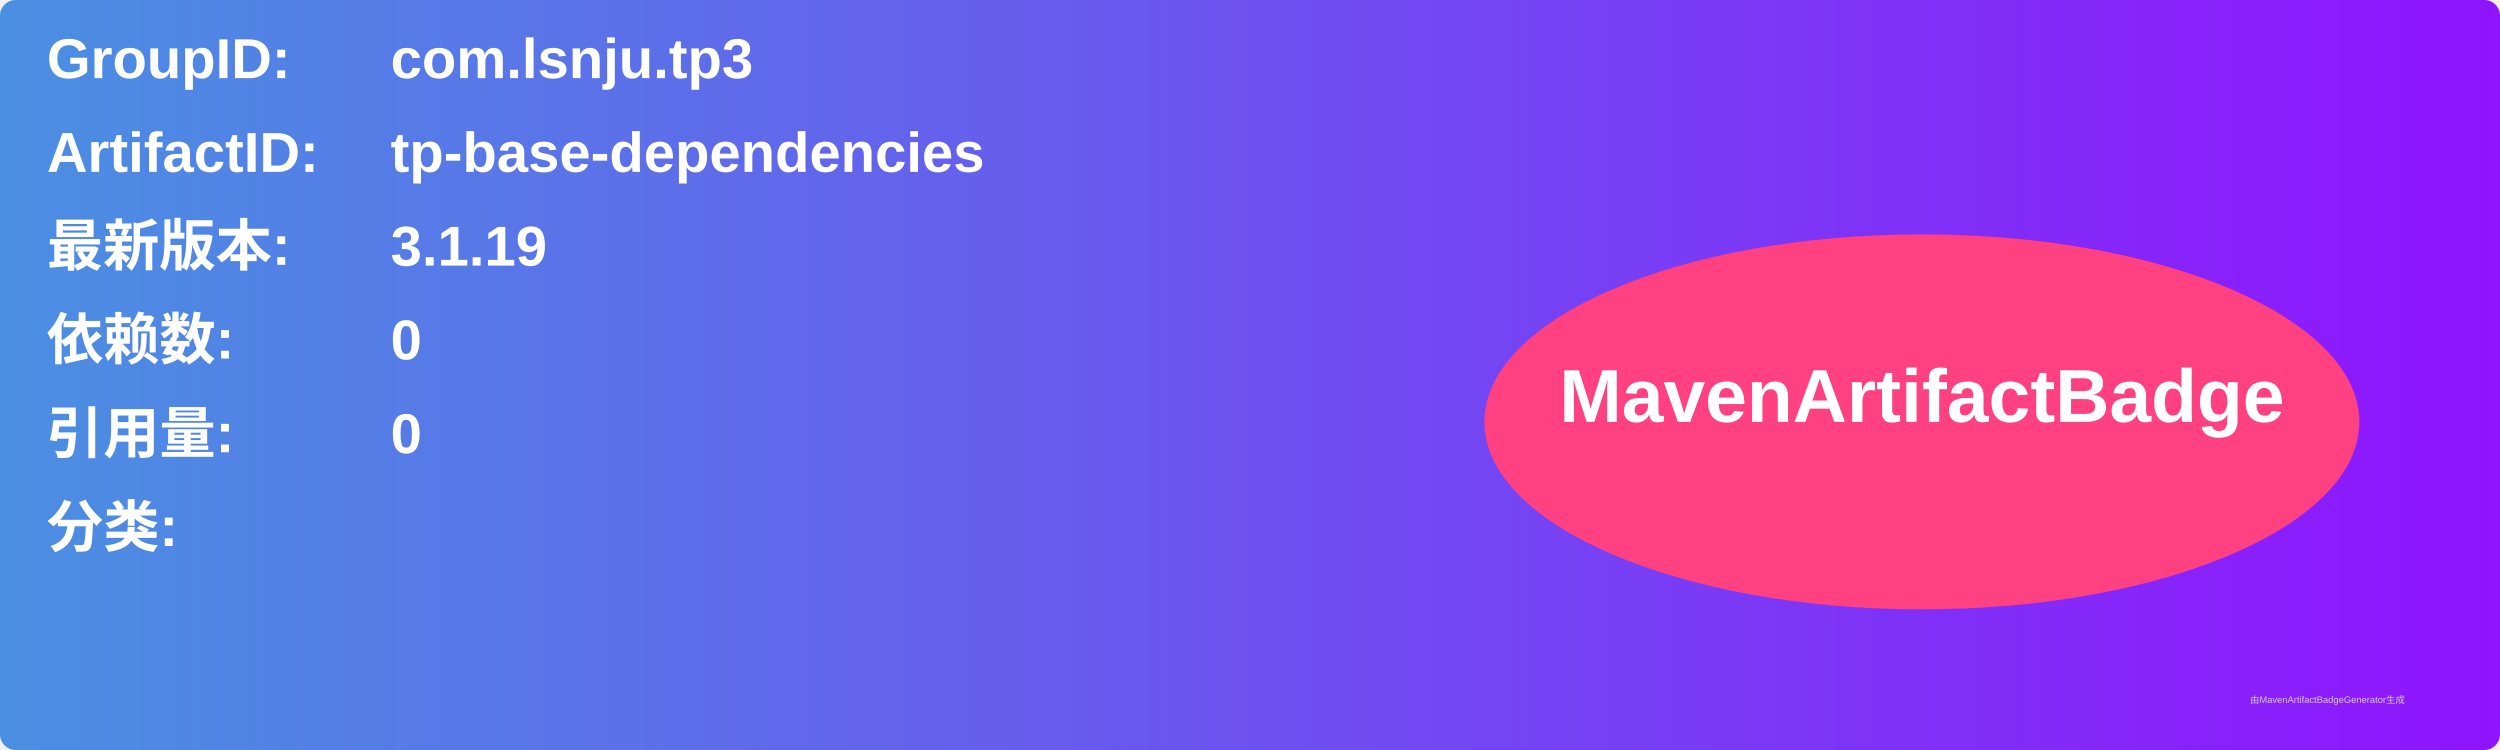
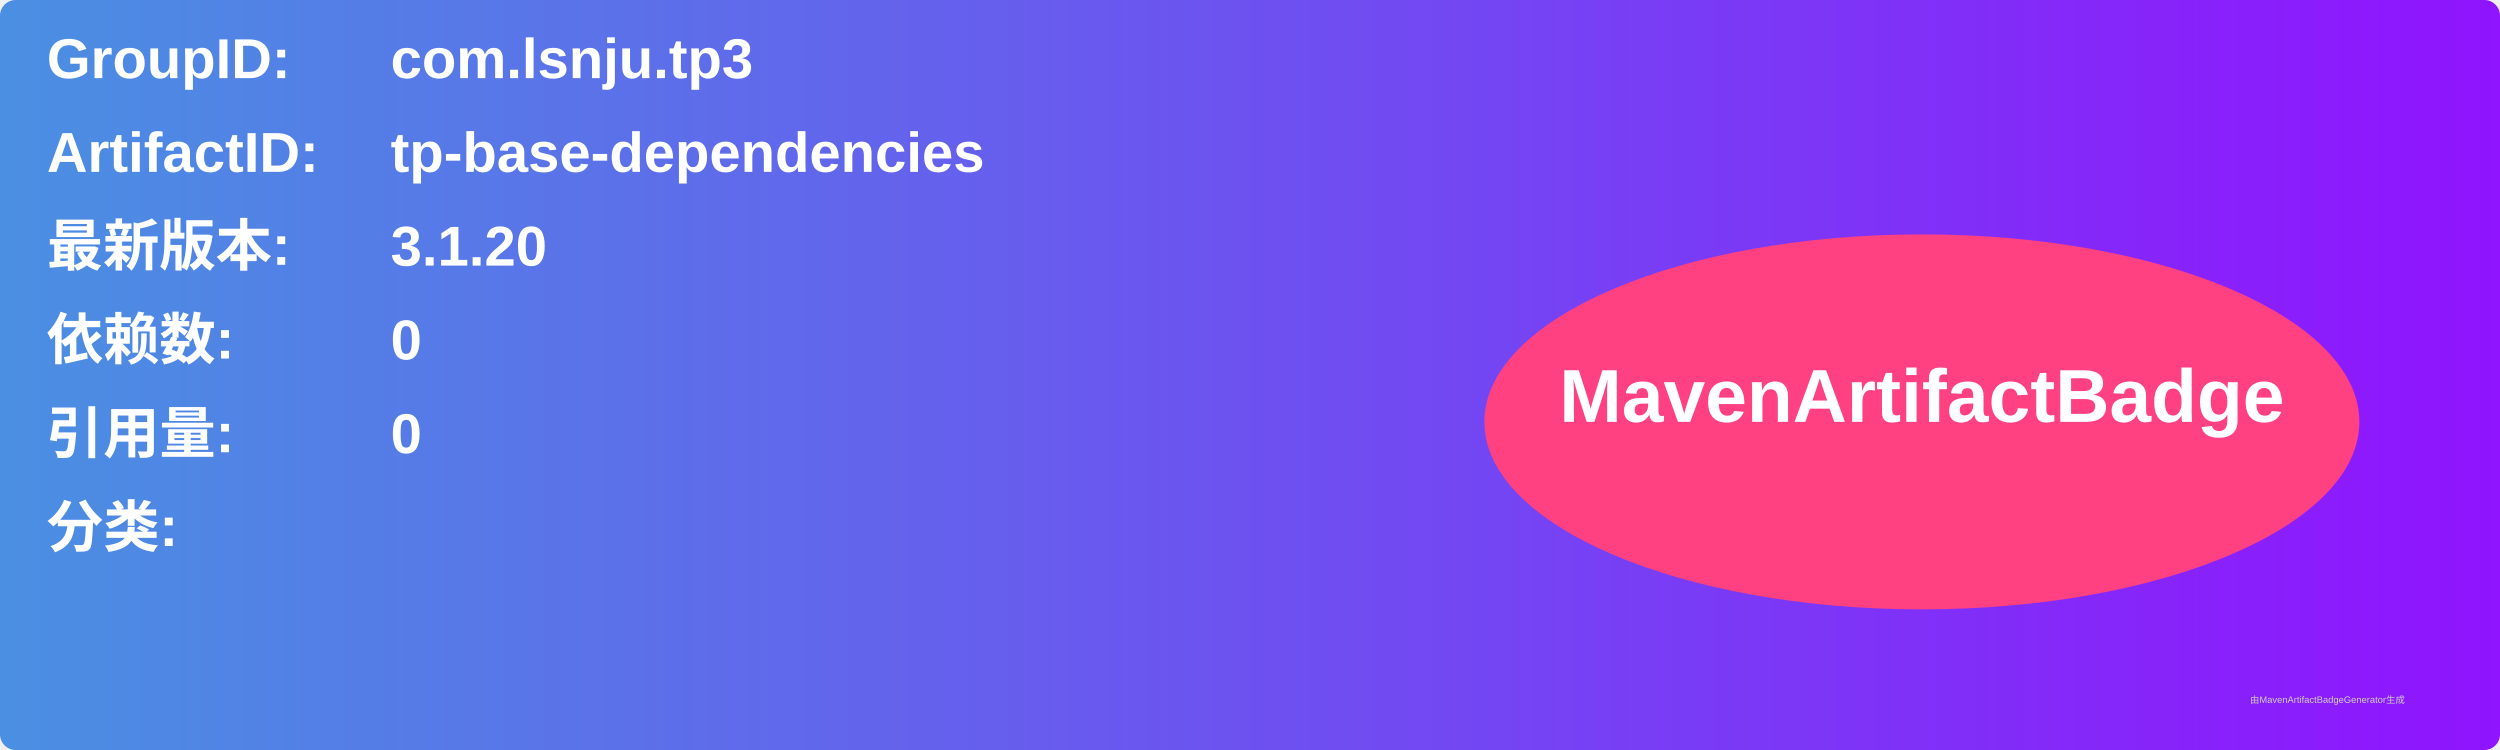
<svg xmlns="http://www.w3.org/2000/svg" width="800" height="240" viewBox="0 0 800 240">
  <linearGradient id="grad" x1="0%" y1="0%" x2="100%" y2="0%">
    <stop offset="0%" stop-color="#4a90e2" />
    <stop offset="100%" stop-color="#9013fe" />
  </linearGradient>
  <rect width="100%" height="100%" rx="5" ry="5" fill="url(#grad)" />
  <g transform="translate(15, 15)">
    <text x="0" y="10" font-family="Arial" font-size="18" fill="white" font-weight="bold" width="260">GroupID:</text>
    <text x="110" y="10" font-family="Arial" font-size="18" fill="white" font-weight="bold" width="460">com.lsnju.tp3</text>
    <text x="0" y="40" font-family="Arial" font-size="18" fill="white" font-weight="bold" width="260">ArtifactID:</text>
    <text x="110" y="40" font-family="Arial" font-size="18" fill="white" font-weight="bold" width="460">tp-base-dependencies</text>
    <text x="0" y="70" font-family="Arial" font-size="18" fill="white" font-weight="bold">最新版本:</text>
    <text x="110" y="70" font-family="Arial" font-size="18" fill="white" font-weight="bold">
-       <tspan font-weight="bold">3.1.19</tspan>
+       <tspan font-weight="bold">3.1.20</tspan>
    </text>
    <text x="0" y="100" font-family="Arial" font-size="18" fill="white" font-weight="bold">依赖数: </text>
    <text x="110" y="100" font-family="Arial" font-size="18" fill="white">
      <tspan font-weight="bold">0</tspan>
    </text>
    <text x="0" y="130" font-family="Arial" font-size="18" fill="white" font-weight="bold">引用量: </text>
    <text x="110" y="130" font-family="Arial" font-size="18" fill="white">
      <tspan font-weight="bold">0</tspan>
    </text>
    <text x="0" y="160" font-family="Arial" font-size="18" fill="white" font-weight="bold">分类:</text>
    <text x="10" y="190" font-family="Arial" font-size="10" fill="white">
      <tspan font-weight="bold" />
    </text>
    <ellipse cx="600" cy="120" rx="140" ry="60" fill="#ff4081" />
    <text x="600" y="120" text-anchor="middle" font-family="Arial" font-size="24" fill="white" font-weight="bold">MavenArtifactBadge</text>
  </g>
  <text x="720" y="225" font-family="Arial" font-size="3" fill="#d0d0d0">由MavenArtifactBadgeGenerator生成</text>
</svg>
